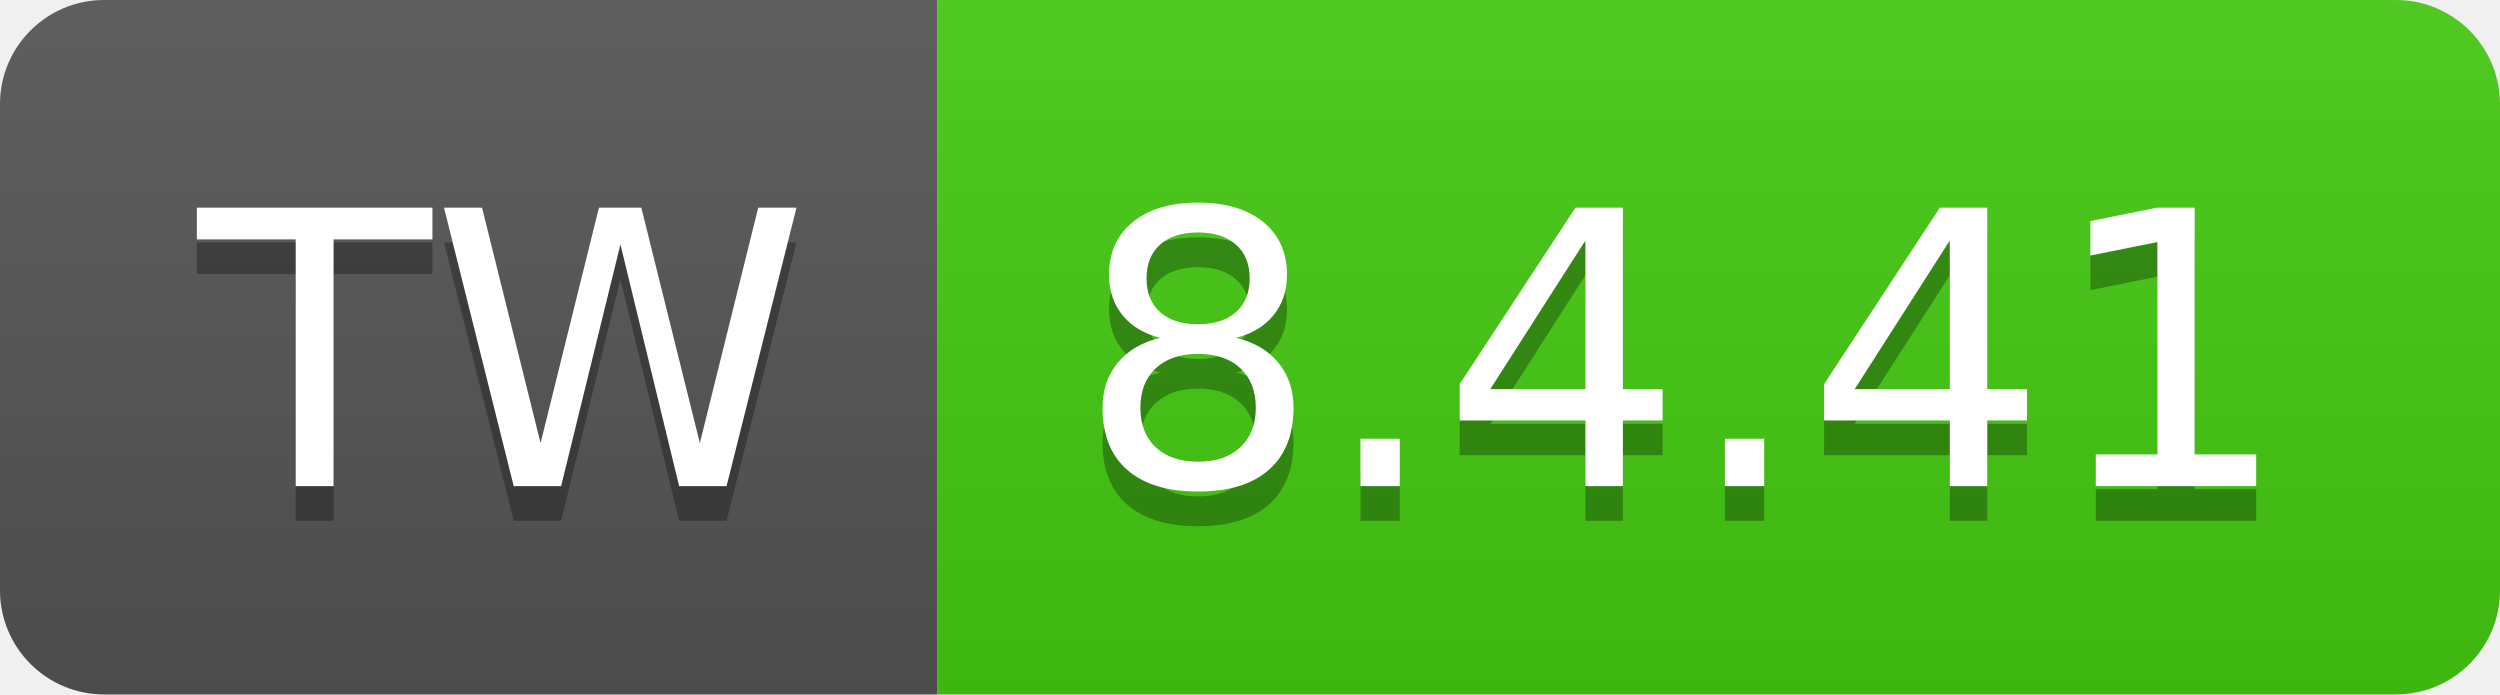
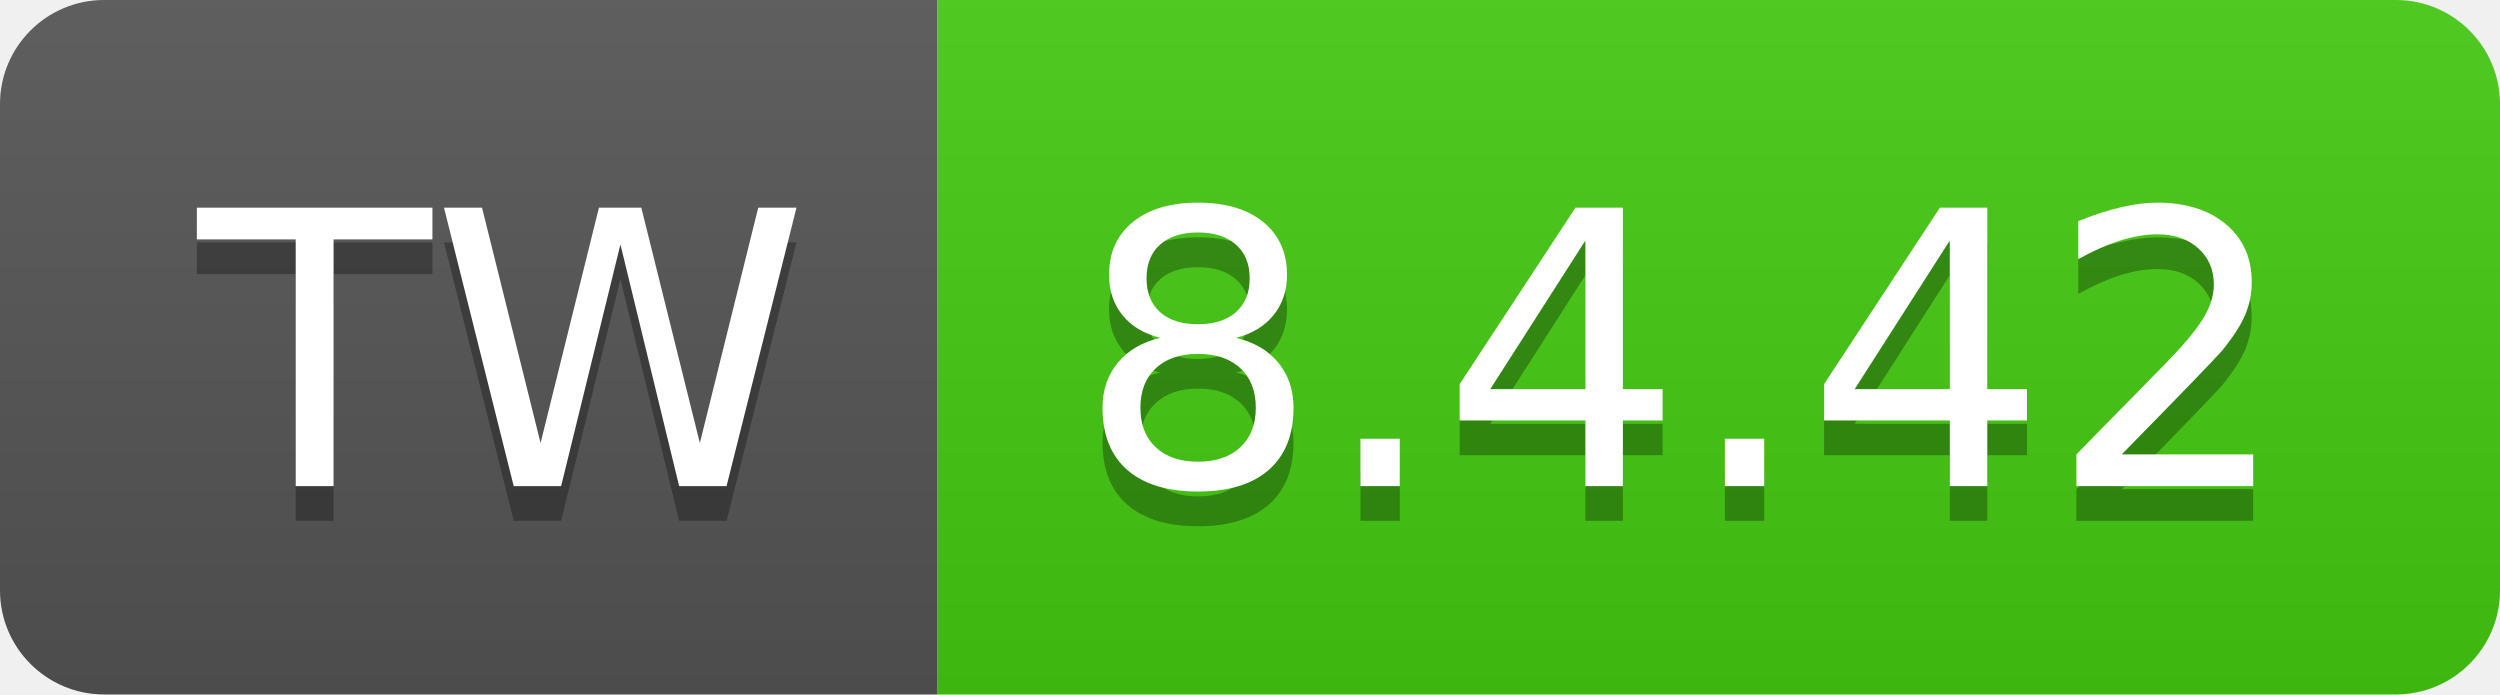
- <svg xmlns="http://www.w3.org/2000/svg" width="72" height="20" role="img" aria-label="TW: 8.4.41">
+ <svg xmlns="http://www.w3.org/2000/svg" width="72" height="20" role="img" aria-label="TW: 8.4.42">
  <linearGradient id="s" x2="0" y2="100%">
    <stop offset="0" stop-color="#bbb" stop-opacity=".1" />
    <stop offset="1" stop-opacity=".1" />
  </linearGradient>
  <clipPath id="r">
    <rect width="72" height="20" rx="3" fill="#fff" />
  </clipPath>
  <g clip-path="url(#r)">
    <rect width="27" height="20" fill="#555" />
    <rect x="27" width="45" height="20" fill="#4c1" />
    <rect width="72" height="20" fill="url(#s)" />
  </g>
  <g fill="#fff" text-anchor="middle" font-family="Verdana,Geneva,DejaVu Sans,sans-serif" text-rendering="geometricPrecision" font-size="110">
    <text aria-hidden="true" x="145" y="150" fill="#010101" fill-opacity=".3" transform="scale(.1)" textLength="170">TW</text>
    <text x="145" y="140" transform="scale(.1)" fill="#fff" textLength="170">TW</text>
-     <text aria-hidden="true" x="485" y="150" fill="#010101" fill-opacity=".3" transform="scale(.1)" textLength="350">8.4.41</text>
-     <text x="485" y="140" transform="scale(.1)" fill="#fff" textLength="350">8.4.41</text>
+     <text aria-hidden="true" x="485" y="150" fill="#010101" fill-opacity=".3" transform="scale(.1)" textLength="350">8.4.42</text>
+     <text x="485" y="140" transform="scale(.1)" fill="#fff" textLength="350">8.4.42</text>
  </g>
</svg>
